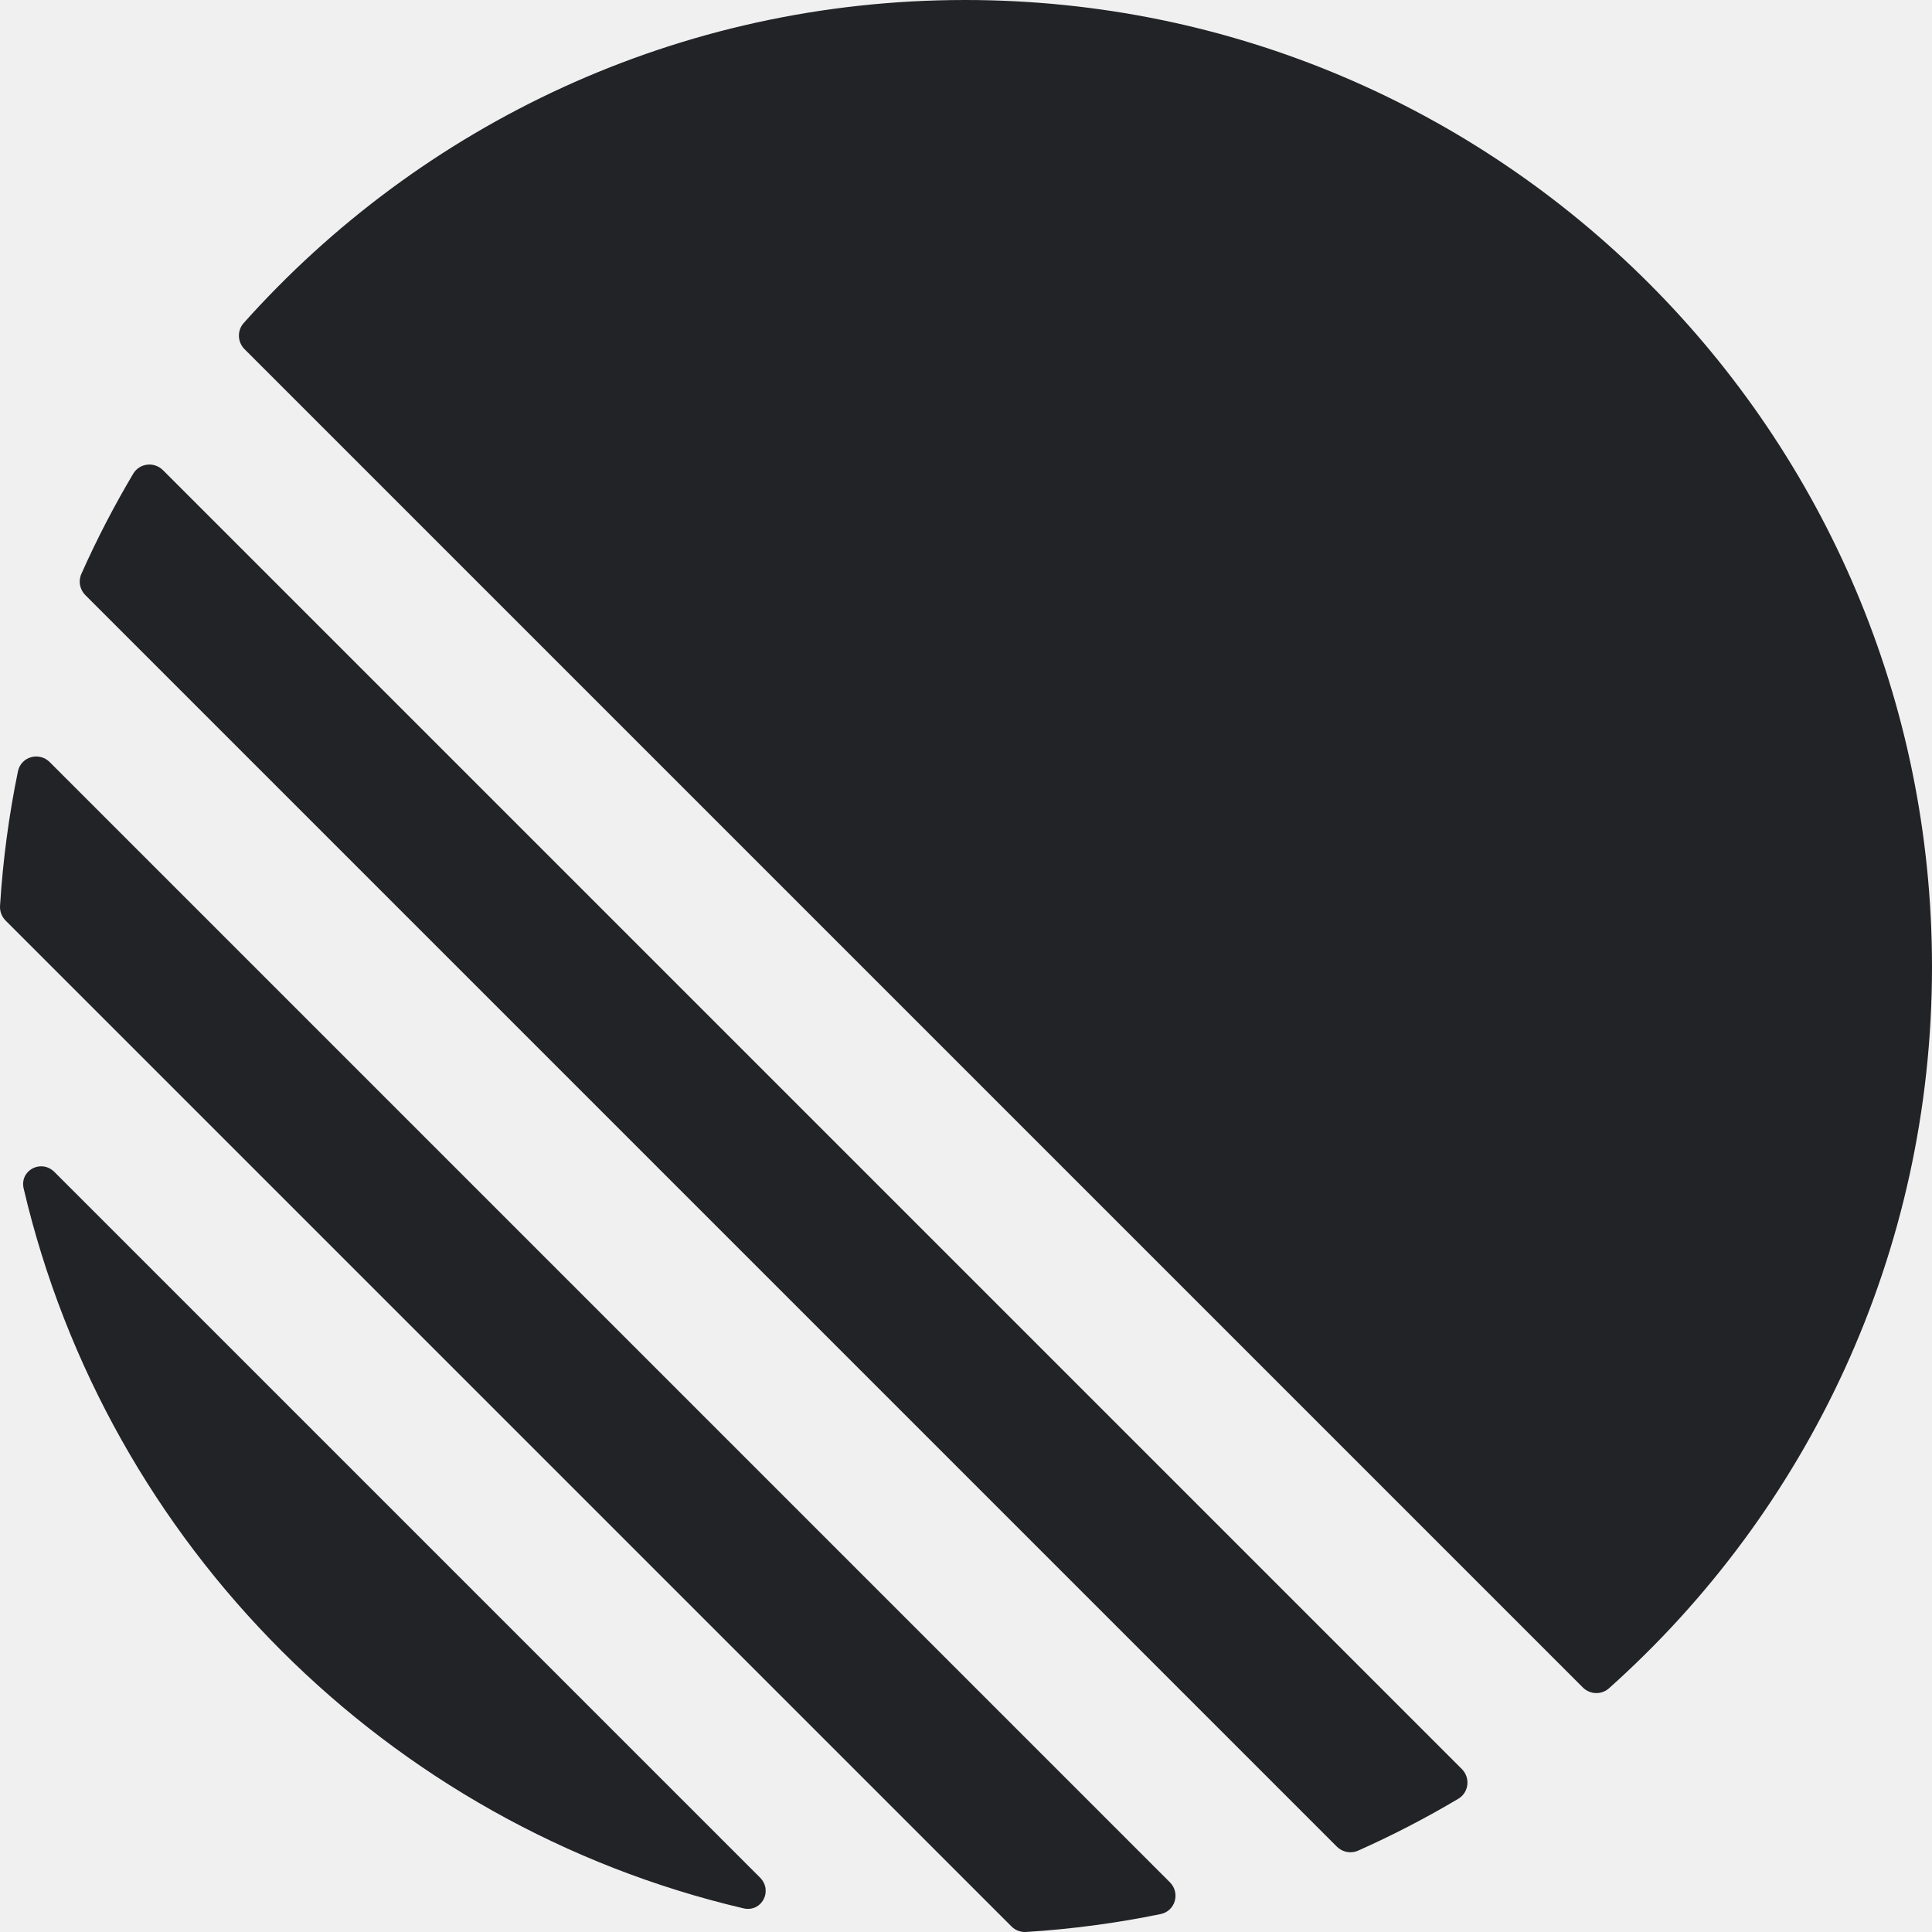
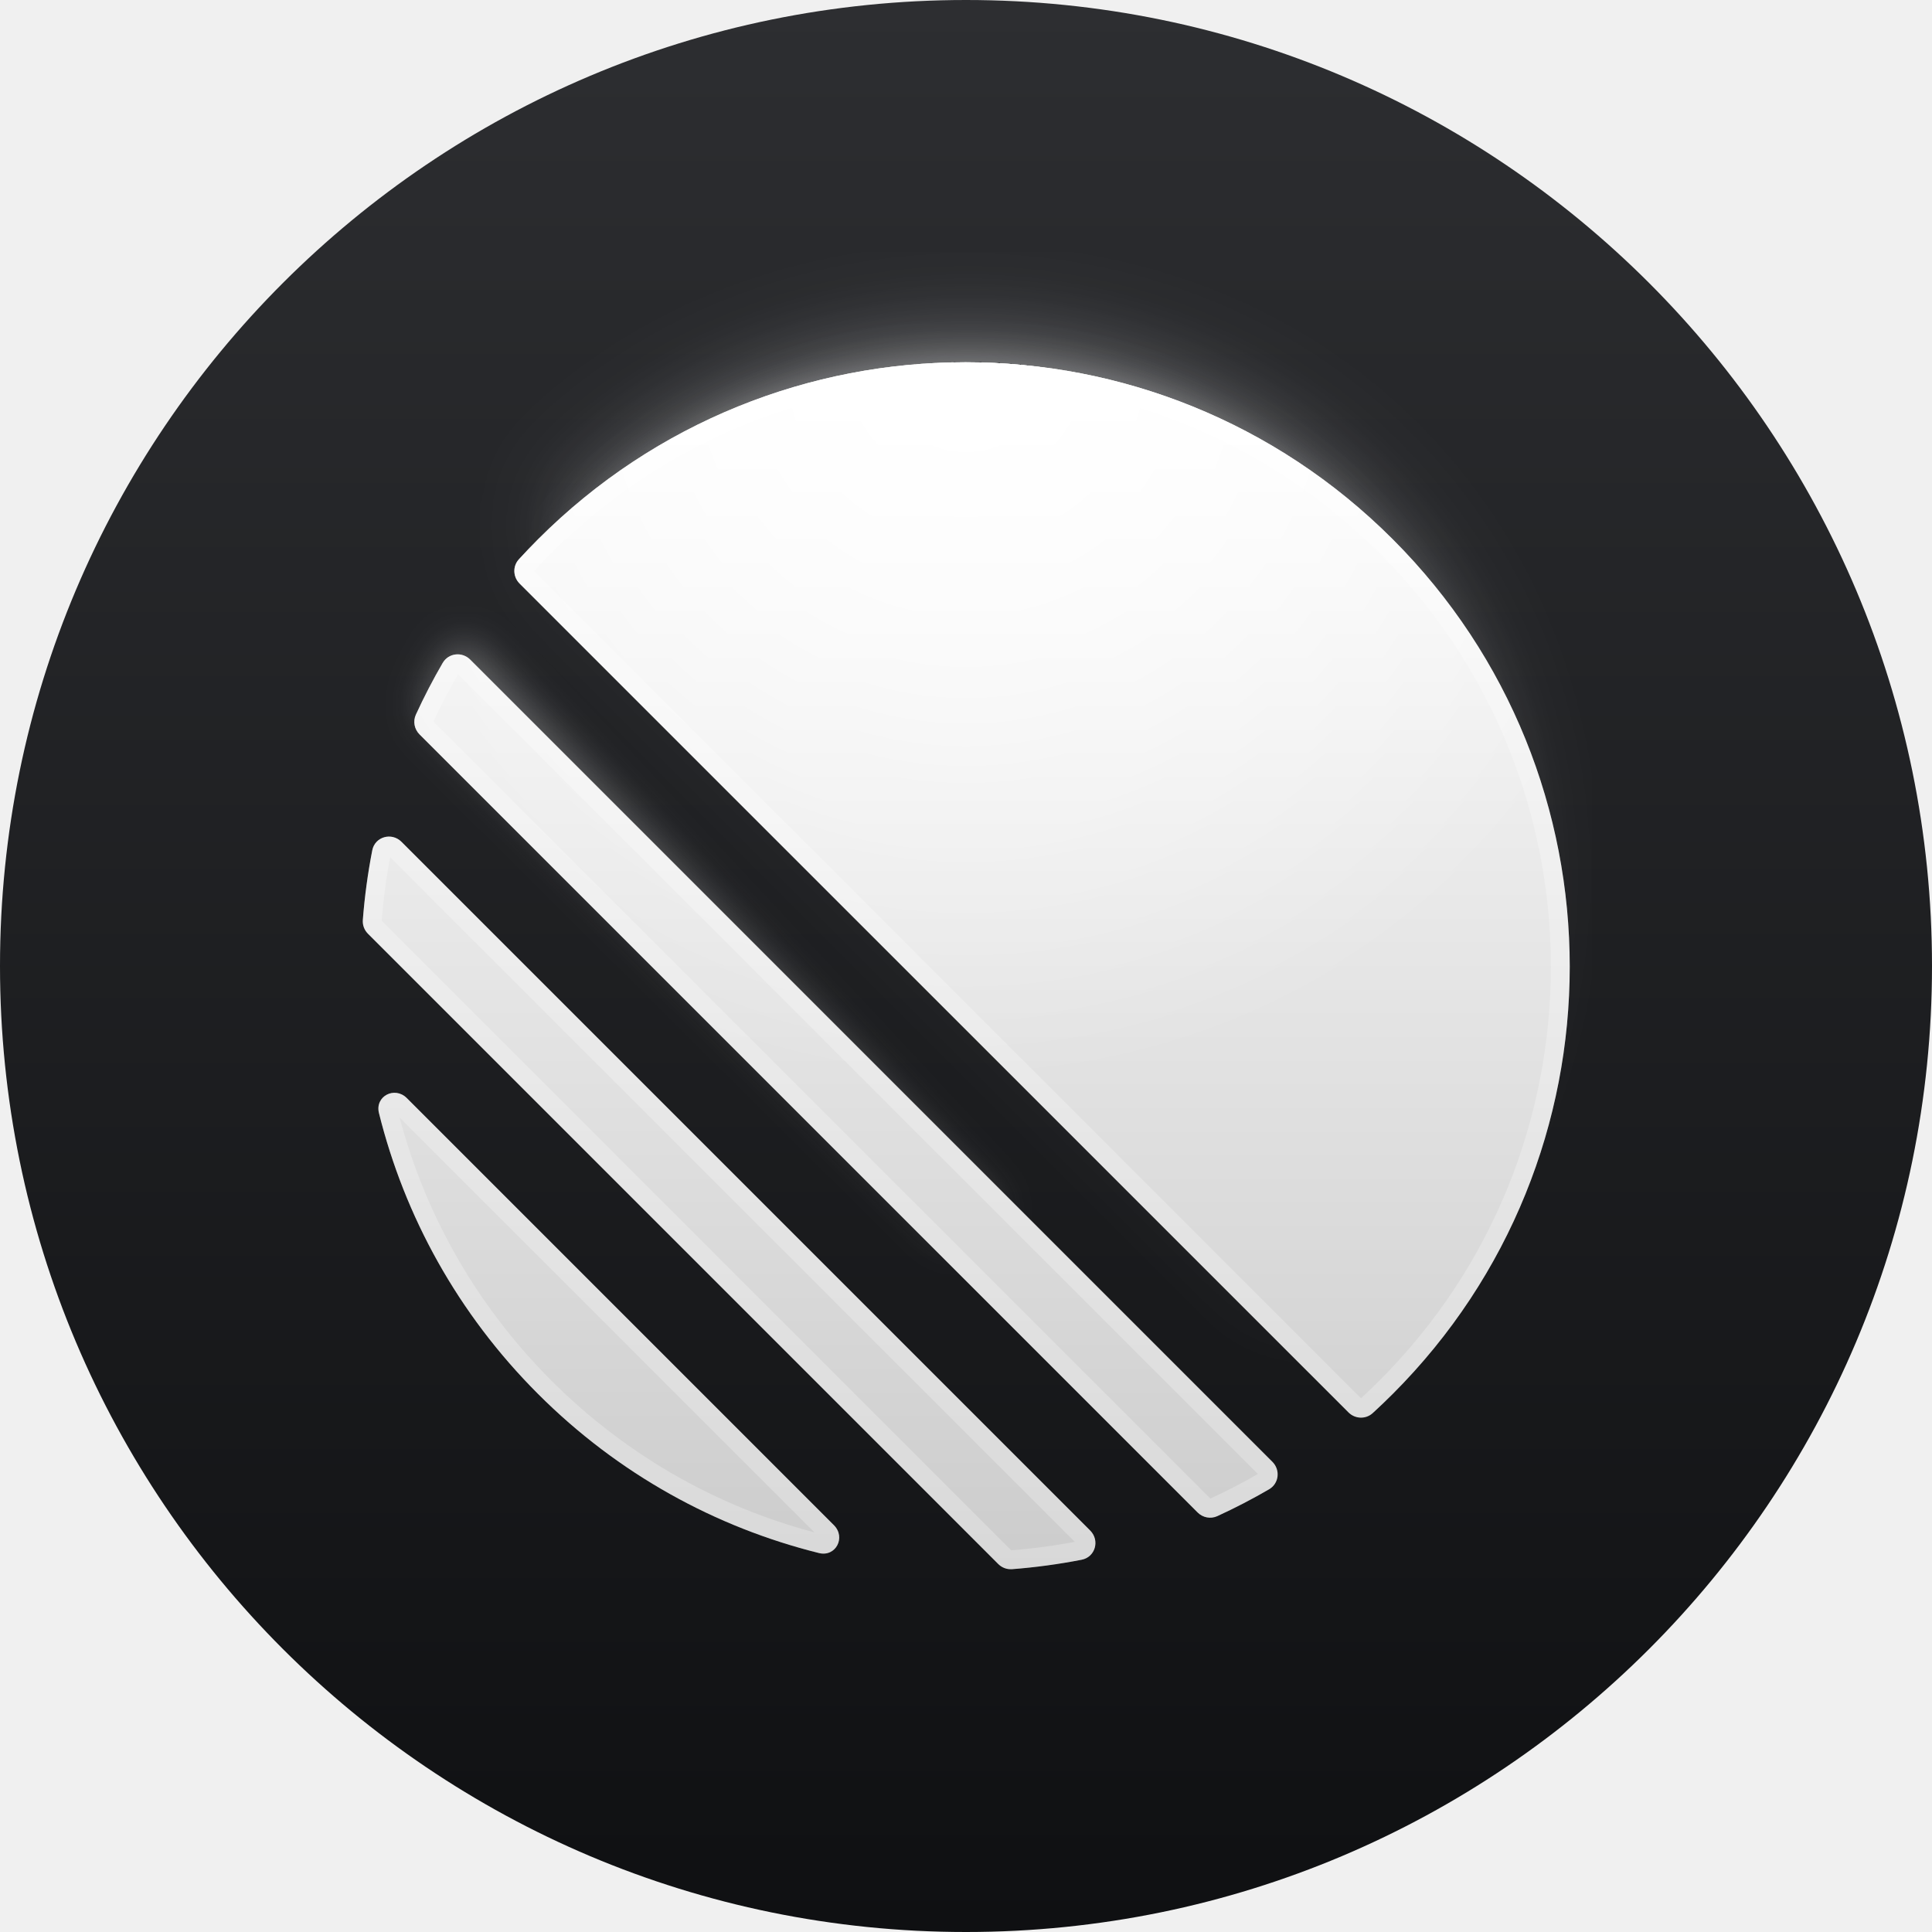
<svg xmlns="http://www.w3.org/2000/svg" width="128" height="128" viewBox="0 0 128 128" fill="none">
-   <g clip-path="url(#clip0_0_298)">
-     <g clip-path="url(#clip1_0_298)">
-       <path d="M1.569 78.749C1.284 77.535 2.73 76.77 3.612 77.652L50.348 124.388C51.23 125.27 50.465 126.716 49.251 126.431C25.666 120.899 7.101 102.334 1.569 78.749ZM0.002 60.018C-0.02 60.381 0.116 60.735 0.373 60.992L67.008 127.627C67.265 127.884 67.619 128.02 67.982 127.998C71.014 127.809 73.99 127.409 76.894 126.812C77.872 126.611 78.212 125.409 77.506 124.703L3.297 50.494C2.591 49.788 1.389 50.128 1.188 51.106C0.591 54.01 0.191 56.985 0.002 60.018ZM5.39 38.023C5.177 38.501 5.285 39.06 5.656 39.431L88.569 122.344C88.939 122.715 89.499 122.823 89.977 122.61C92.263 121.592 94.479 120.443 96.615 119.174C97.321 118.755 97.43 117.784 96.849 117.202L10.798 31.151C10.216 30.57 9.245 30.679 8.825 31.386C7.557 33.521 6.408 35.737 5.39 38.023ZM16.203 23.135C15.729 22.661 15.7 21.901 16.146 21.401C27.878 8.268 44.943 0 63.938 0C99.319 0 128 28.681 128 64.061C128 83.057 119.732 100.122 106.599 111.854C106.099 112.3 105.339 112.271 104.865 111.797L16.203 23.135Z" fill="#222326" />
+   <g clip-path="url(#clip0_327_6100)">
+     <path d="M0 64C0 28.654 28.654 0 64 0C99.346 0 128 28.654 128 64C128 99.346 99.346 128 64 128C28.654 128 0 99.346 0 64Z" fill="url(#paint0_linear_327_6100)" />
+     <g opacity="0.8" filter="url(#filter0_d_327_6100)">
+       <g style="mix-blend-mode:multiply">
+         <path d="M86.528 85.567C86.947 85.986 87.62 86.01 88.056 85.609C102.682 72.168 103.356 48.421 89.182 34.247C75.009 20.073 51.261 20.748 37.821 35.373C37.42 35.809 37.444 36.483 37.863 36.901L86.528 85.567Z" fill="white" />
+       </g>
+     </g>
+     <g opacity="0.3" filter="url(#filter1_f_327_6100)">
+       <path d="M86.528 85.567C86.947 85.986 87.62 86.01 88.056 85.609C102.682 72.168 103.356 48.421 89.182 34.247C75.009 20.073 51.261 20.748 37.821 35.373C37.42 35.809 37.444 36.483 37.863 36.901L86.528 85.567Z" fill="url(#paint1_linear_327_6100)" />
+     </g>
+     <g opacity="0.3" filter="url(#filter2_f_327_6100)">
+       <path d="M65.402 81.198C66.012 80.84 66.113 80.001 65.63 79.484L31.53 42.987C31.026 42.447 30.146 42.53 29.776 43.169C29.186 44.188 28.645 45.234 28.154 46.303C27.96 46.725 28.056 47.222 28.385 47.55L62.657 81.699C62.817 81.859 63.022 81.967 63.244 82.009C63.466 82.051 63.696 82.025 63.903 81.935C64.579 81.641 64.909 81.487 65.402 81.198Z" fill="url(#paint2_linear_327_6100)" />
+     </g>
+     <path d="M89.34 93.576C89.779 94.016 90.485 94.043 90.944 93.624C91.396 93.21 91.839 92.787 92.272 92.353C107.909 76.717 107.909 51.364 92.272 35.727C76.635 20.091 51.283 20.091 35.647 35.727C35.213 36.161 34.79 36.604 34.376 37.056C33.957 37.515 33.984 38.221 34.423 38.66L89.34 93.576Z" fill="url(#paint3_linear_327_6100)" />
+     <path d="M89.34 93.576C89.779 94.016 90.485 94.043 90.944 93.624C91.396 93.21 91.839 92.787 92.272 92.353C107.909 76.717 107.909 51.364 92.272 35.727C76.635 20.091 51.283 20.091 35.647 35.727C35.213 36.161 34.79 36.604 34.376 37.056C33.957 37.515 33.984 38.221 34.423 38.66L89.34 93.576Z" fill="url(#paint4_radial_327_6100)" />
+     <path d="M84.083 98.668C84.74 98.286 84.839 97.388 84.302 96.851L31.149 43.698C30.612 43.161 29.714 43.26 29.332 43.917C28.683 45.031 28.09 46.176 27.552 47.348C27.35 47.791 27.45 48.311 27.794 48.655L79.345 100.206C79.689 100.55 80.209 100.651 80.652 100.448C81.824 99.91 82.969 99.317 84.083 98.668Z" fill="url(#paint5_linear_327_6100)" />
+     <path d="M84.083 98.668C84.74 98.286 84.839 97.388 84.302 96.851L31.149 43.698C30.612 43.161 29.714 43.26 29.332 43.917C28.683 45.031 28.09 46.176 27.552 47.348C27.35 47.791 27.45 48.311 27.794 48.655L79.345 100.206C79.689 100.55 80.209 100.651 80.652 100.448C81.824 99.91 82.969 99.317 84.083 98.668Z" fill="url(#paint6_radial_327_6100)" />
+     <path d="M71.665 103.337C72.57 103.16 72.88 102.053 72.228 101.401L26.599 55.772C25.947 55.12 24.84 55.431 24.663 56.335C24.366 57.86 24.157 59.401 24.038 60.951C24.025 61.119 24.049 61.287 24.108 61.445C24.167 61.603 24.26 61.746 24.379 61.864L66.136 103.621C66.254 103.74 66.397 103.833 66.555 103.892C66.713 103.951 66.881 103.975 67.049 103.963C68.599 103.843 70.14 103.635 71.665 103.337Z" fill="url(#paint7_linear_327_6100)" />
+     <path d="M71.665 103.337C72.57 103.16 72.88 102.053 72.228 101.401L26.599 55.772C25.947 55.12 24.84 55.431 24.663 56.335C24.366 57.86 24.157 59.401 24.038 60.951C24.025 61.119 24.049 61.287 24.108 61.445C24.167 61.603 24.26 61.746 24.379 61.864L66.136 103.621C66.254 103.74 66.397 103.833 66.555 103.892C66.713 103.951 66.881 103.975 67.049 103.963C68.599 103.843 70.14 103.635 71.665 103.337Z" fill="url(#paint8_radial_327_6100)" />
+     <path d="M54.258 102.894C55.37 103.171 56.058 101.856 55.248 101.045L26.955 72.752C26.145 71.942 24.829 72.63 25.106 73.742C26.802 80.562 30.315 87.022 35.647 92.353C40.977 97.684 47.438 101.198 54.258 102.894Z" fill="url(#paint9_linear_327_6100)" />
+     <path d="M54.258 102.894C55.37 103.171 56.058 101.856 55.248 101.045L26.955 72.752C26.145 71.942 24.829 72.63 25.106 73.742C26.802 80.562 30.315 87.022 35.647 92.353C40.977 97.684 47.438 101.198 54.258 102.894Z" fill="url(#paint10_radial_327_6100)" />
+     <g style="mix-blend-mode:soft-light">
+       <path d="M90.522 93.162C90.318 93.349 89.992 93.346 89.781 93.135L34.865 38.219C34.654 38.008 34.651 37.682 34.838 37.478C35.245 37.032 35.662 36.596 36.089 36.169C51.481 20.777 76.438 20.777 91.831 36.169C107.223 51.562 107.223 76.519 91.831 91.912C91.404 92.338 90.968 92.755 90.522 93.162ZM83.86 97.293C84.12 97.552 84.056 97.96 83.769 98.128C82.672 98.766 81.545 99.351 80.391 99.879C80.193 99.971 79.951 99.929 79.787 99.764L28.236 48.214C28.071 48.049 28.029 47.807 28.12 47.608C28.649 46.455 29.234 45.328 29.872 44.231C30.04 43.944 30.448 43.88 30.707 44.14L83.86 97.293ZM71.786 101.843C72.105 102.162 71.93 102.649 71.545 102.724C70.044 103.016 68.526 103.222 67.001 103.339C66.923 103.345 66.845 103.333 66.772 103.306C66.699 103.278 66.633 103.235 66.578 103.179L24.821 61.422C24.765 61.367 24.722 61.301 24.694 61.228C24.667 61.155 24.655 61.077 24.661 60.999C24.778 59.474 24.984 57.956 25.276 56.455C25.352 56.071 25.838 55.895 26.157 56.214L71.786 101.843ZM54.806 101.487C55.008 101.689 55.008 101.921 54.922 102.085C54.838 102.242 54.67 102.353 54.408 102.288C47.696 100.618 41.337 97.16 36.089 91.912C30.84 86.663 27.382 80.304 25.712 73.591C25.648 73.33 25.758 73.162 25.916 73.079C26.079 72.992 26.311 72.992 26.513 73.195L54.806 101.487Z" stroke="white" stroke-opacity="0.5" stroke-width="1.25" />
    </g>
  </g>
  <defs>
-     <clipPath id="clip0_0_298">
-       <rect width="128" height="128" fill="white" />
-     </clipPath>
-     <clipPath id="clip1_0_298">
+     <filter id="filter0_d_327_6100" x="31.534" y="16.72" width="73.895" height="73.896" filterUnits="userSpaceOnUse" color-interpolation-filters="sRGB">
+       <feFlood flood-opacity="0" result="BackgroundImageFix" />
+       <feColorMatrix in="SourceAlpha" type="matrix" values="0 0 0 0 0 0 0 0 0 0 0 0 0 0 0 0 0 0 127 0" result="hardAlpha" />
+       <feOffset dy="-1.28" />
+       <feGaussianBlur stdDeviation="3" />
+       <feComposite in2="hardAlpha" operator="out" />
+       <feColorMatrix type="matrix" values="0 0 0 0 1 0 0 0 0 1 0 0 0 0 1 0 0 0 0.4 0" />
+       <feBlend mode="normal" in2="BackgroundImageFix" result="effect1_dropShadow_327_6100" />
+       <feBlend mode="normal" in="SourceGraphic" in2="effect1_dropShadow_327_6100" result="shape" />
+     </filter>
+     <filter id="filter1_f_327_6100" x="35.034" y="21.5" width="66.895" height="66.896" filterUnits="userSpaceOnUse" color-interpolation-filters="sRGB">
+       <feFlood flood-opacity="0" result="BackgroundImageFix" />
+       <feBlend mode="normal" in="SourceGraphic" in2="BackgroundImageFix" result="shape" />
+       <feGaussianBlur stdDeviation="1.25" result="effect1_foregroundBlur_327_6100" />
+     </filter>
+     <filter id="filter2_f_327_6100" x="25.554" y="40.13" width="42.881" height="44.398" filterUnits="userSpaceOnUse" color-interpolation-filters="sRGB">
+       <feFlood flood-opacity="0" result="BackgroundImageFix" />
+       <feBlend mode="normal" in="SourceGraphic" in2="BackgroundImageFix" result="shape" />
+       <feGaussianBlur stdDeviation="1.25" result="effect1_foregroundBlur_327_6100" />
+     </filter>
+     <linearGradient id="paint0_linear_327_6100" x1="64" y1="0" x2="64" y2="128" gradientUnits="userSpaceOnUse">
+       <stop stop-color="#2D2E31" />
+       <stop offset="1" stop-color="#0F1012" />
+     </linearGradient>
+     <linearGradient id="paint1_linear_327_6100" x1="64.077" y1="23.833" x2="64.077" y2="94.873" gradientUnits="userSpaceOnUse">
+       <stop stop-color="white" />
+       <stop offset="1" stop-color="#C5C5C5" />
+     </linearGradient>
+     <linearGradient id="paint2_linear_327_6100" x1="44.591" y1="41.812" x2="44.591" y2="87.781" gradientUnits="userSpaceOnUse">
+       <stop stop-color="white" />
+       <stop offset="1" stop-color="#C5C5C5" />
+     </linearGradient>
+     <linearGradient id="paint3_linear_327_6100" x1="64" y1="24" x2="64" y2="104" gradientUnits="userSpaceOnUse">
+       <stop stop-color="white" />
+       <stop offset="1" stop-color="#CCCCCC" />
+     </linearGradient>
+     <radialGradient id="paint4_radial_327_6100" cx="0" cy="0" r="1" gradientUnits="userSpaceOnUse" gradientTransform="translate(64 24) rotate(90) scale(80)">
+       <stop stop-color="white" />
+       <stop offset="0.598" stop-color="white" stop-opacity="0" />
+     </radialGradient>
+     <linearGradient id="paint5_linear_327_6100" x1="64" y1="24" x2="64" y2="104" gradientUnits="userSpaceOnUse">
+       <stop stop-color="white" />
+       <stop offset="1" stop-color="#CCCCCC" />
+     </linearGradient>
+     <radialGradient id="paint6_radial_327_6100" cx="0" cy="0" r="1" gradientUnits="userSpaceOnUse" gradientTransform="translate(64.0001 24) rotate(90) scale(80 80)">
+       <stop stop-color="white" />
+       <stop offset="0.598" stop-color="white" stop-opacity="0" />
+     </radialGradient>
+     <linearGradient id="paint7_linear_327_6100" x1="64" y1="24" x2="64" y2="104" gradientUnits="userSpaceOnUse">
+       <stop stop-color="white" />
+       <stop offset="1" stop-color="#CCCCCC" />
+     </linearGradient>
+     <radialGradient id="paint8_radial_327_6100" cx="0" cy="0" r="1" gradientUnits="userSpaceOnUse" gradientTransform="translate(64.0001 24) rotate(90) scale(80 80)">
+       <stop stop-color="white" />
+       <stop offset="0.598" stop-color="white" stop-opacity="0" />
+     </radialGradient>
+     <linearGradient id="paint9_linear_327_6100" x1="64" y1="24" x2="64" y2="104" gradientUnits="userSpaceOnUse">
+       <stop stop-color="white" />
+       <stop offset="1" stop-color="#CCCCCC" />
+     </linearGradient>
+     <radialGradient id="paint10_radial_327_6100" cx="0" cy="0" r="1" gradientUnits="userSpaceOnUse" gradientTransform="translate(64 24) rotate(90) scale(80 80)">
+       <stop stop-color="white" />
+       <stop offset="0.598" stop-color="white" stop-opacity="0" />
+     </radialGradient>
+     <clipPath id="clip0_327_6100">
      <rect width="128" height="128" fill="white" />
    </clipPath>
  </defs>
</svg>
